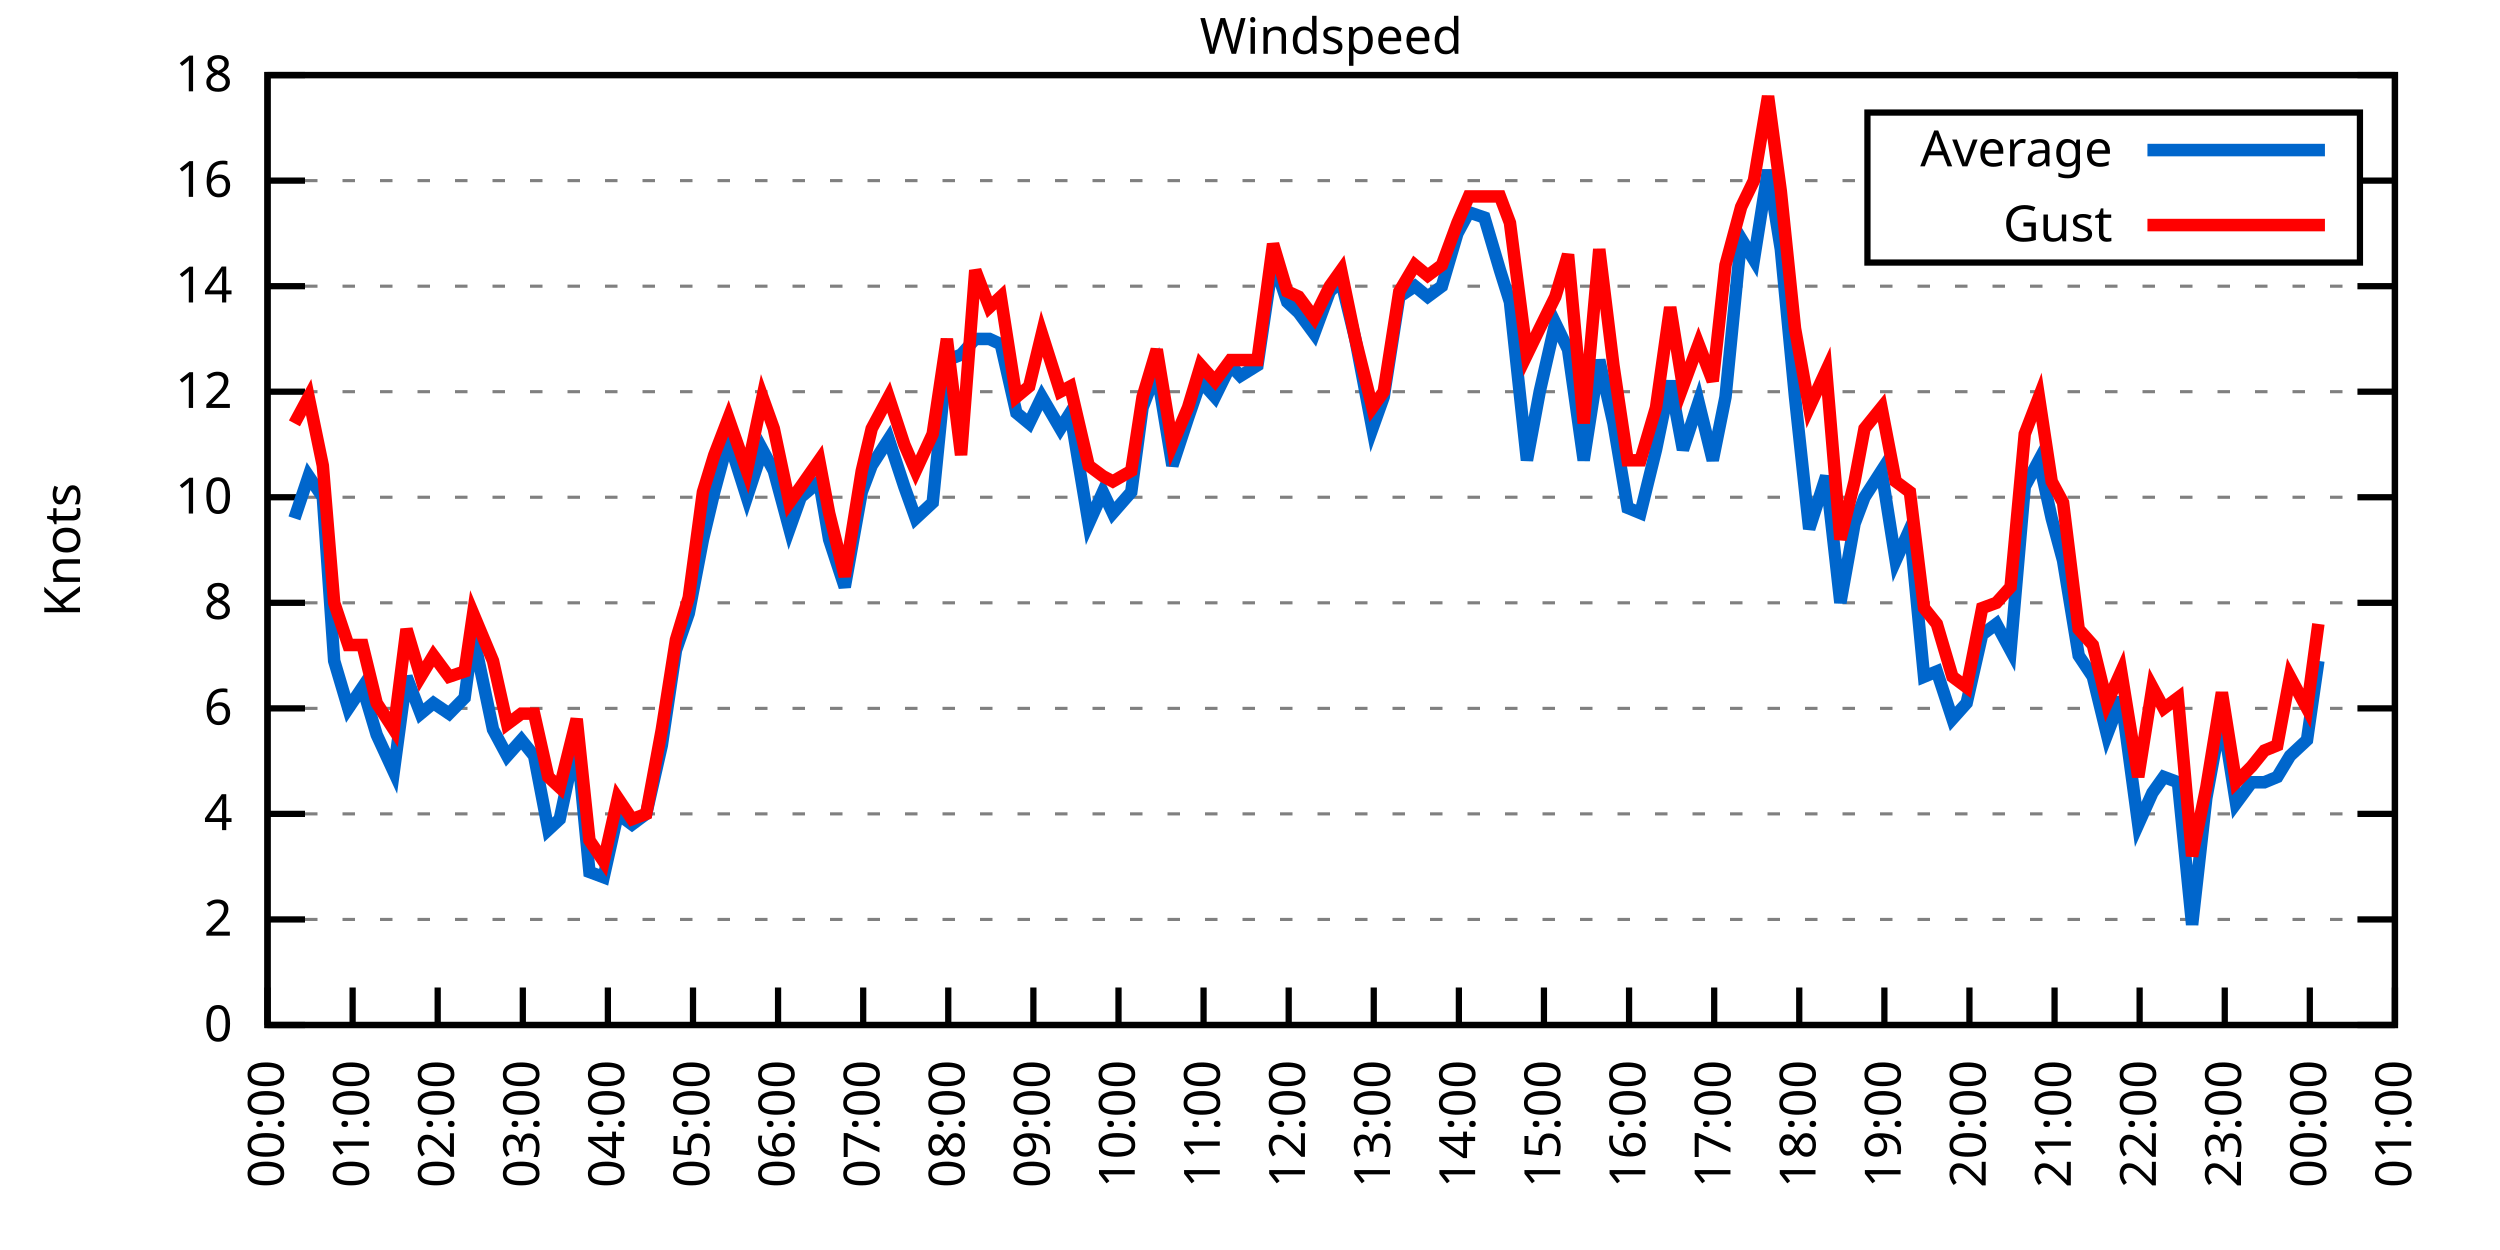
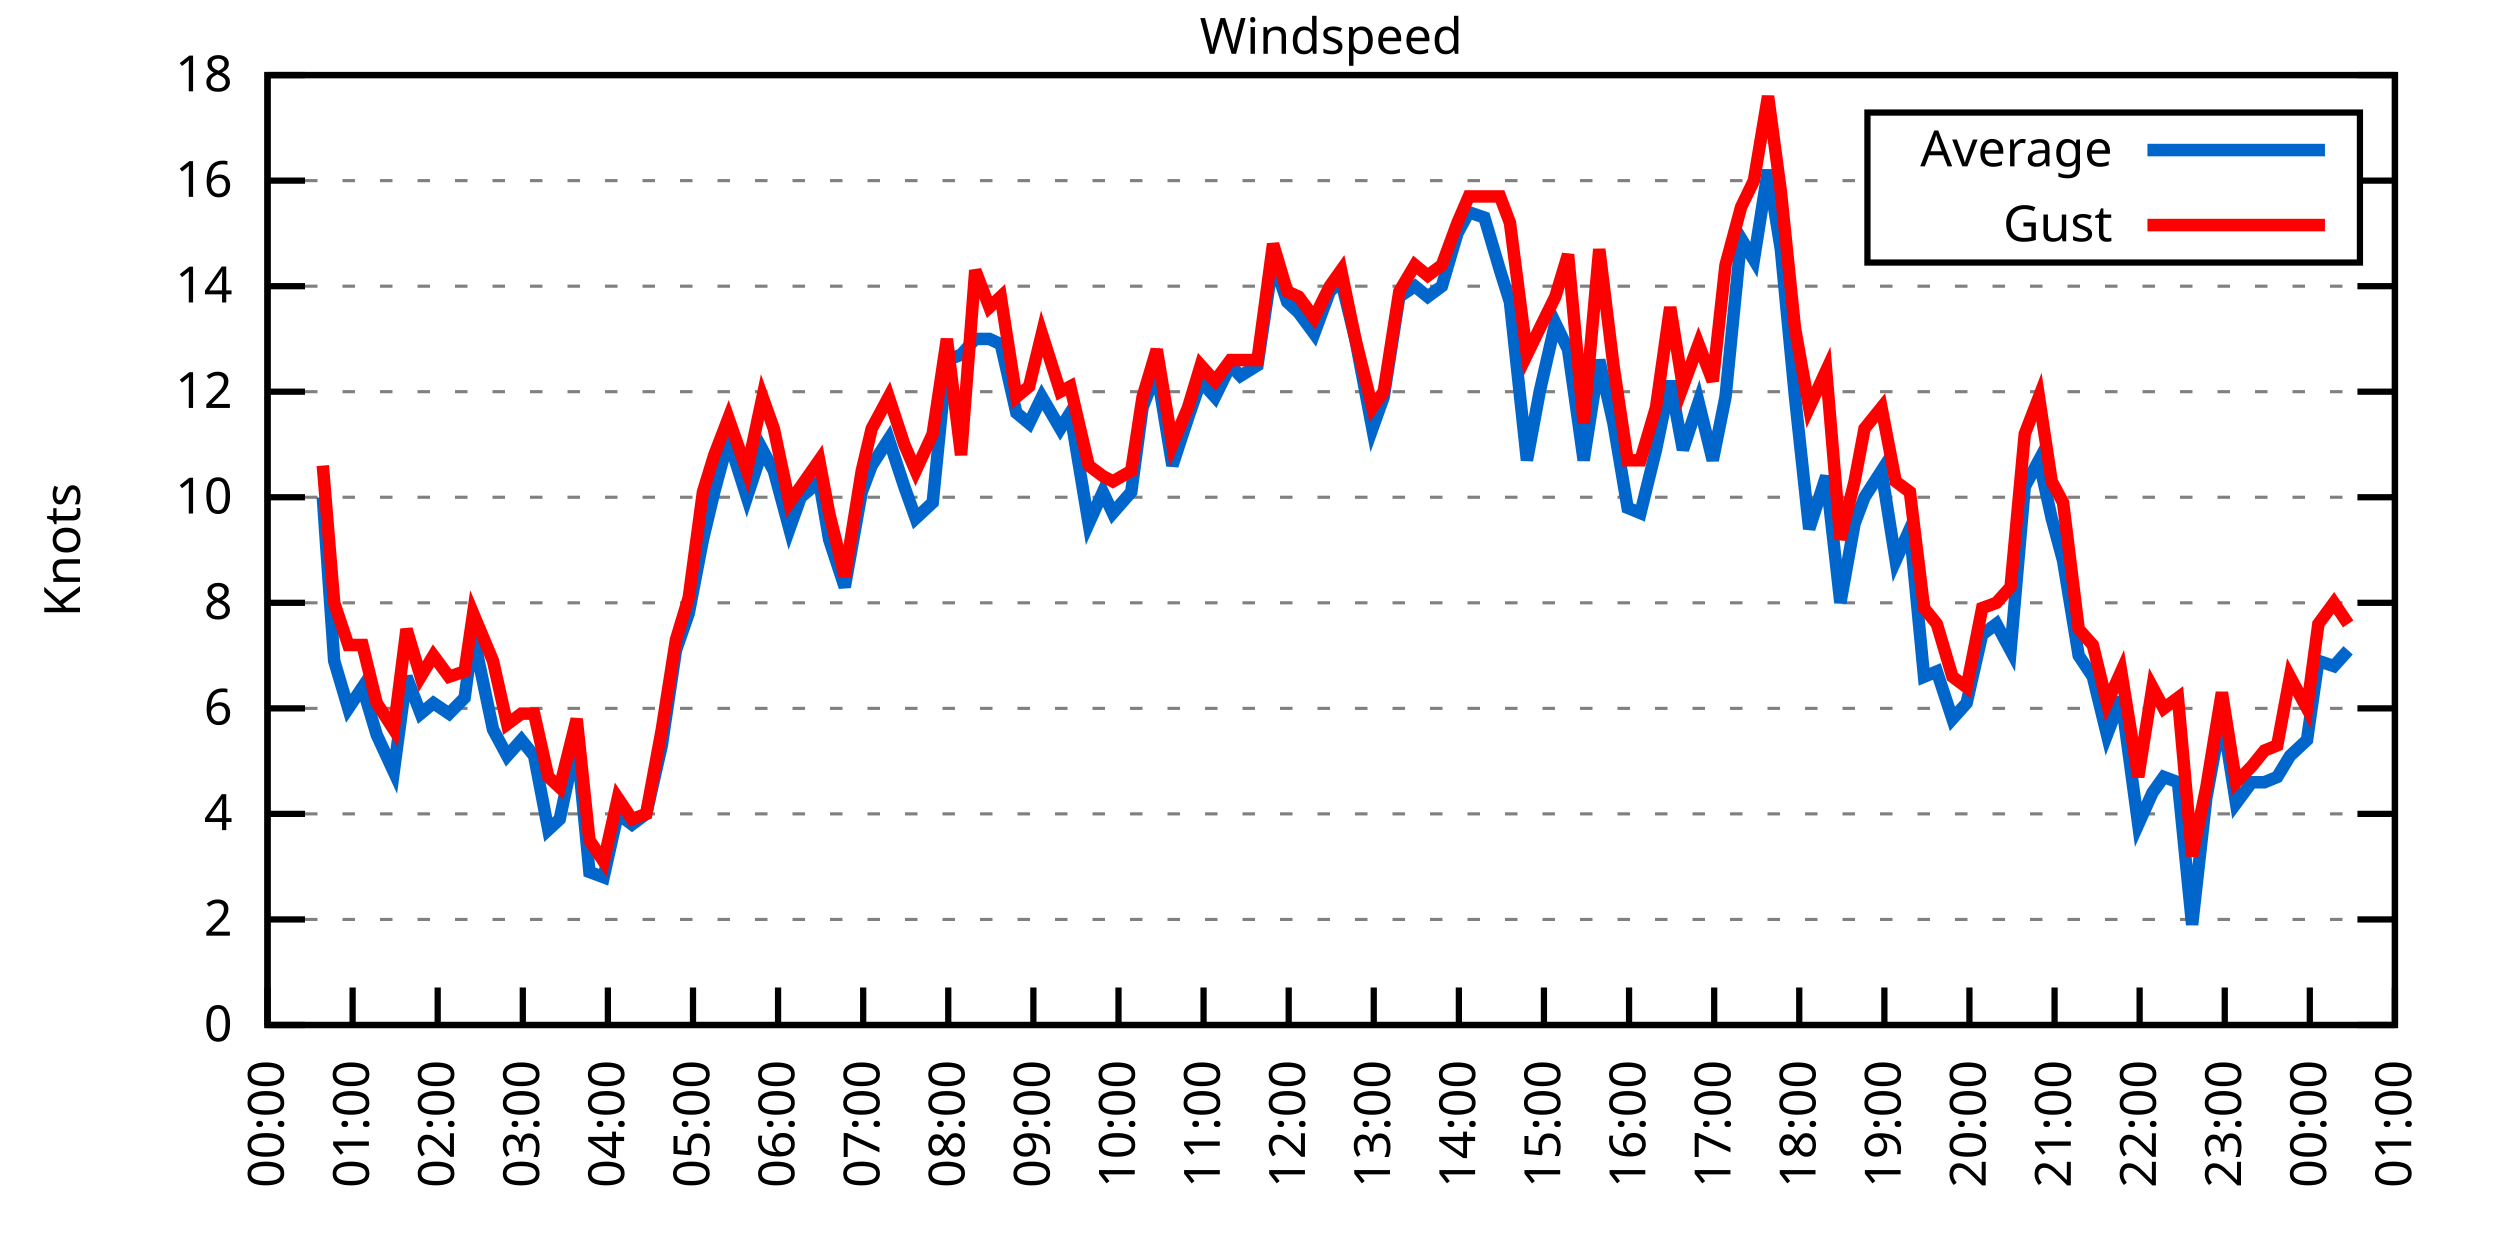
<svg xmlns="http://www.w3.org/2000/svg" xmlns:xlink="http://www.w3.org/1999/xlink" width="400" height="200" viewBox="0 0 400 200">
  <g id="gnuplot_canvas">
    <rect x="0" y="0" width="400" height="200" fill="none" />
    <defs>
      <circle id="gpDot" r="0.5" stroke-width="0.5" stroke="currentColor" />
      <path id="gpPt0" stroke-width="0.333" stroke="currentColor" d="M-1,0 h2 M0,-1 v2" />
      <path id="gpPt1" stroke-width="0.333" stroke="currentColor" d="M-1,-1 L1,1 M1,-1 L-1,1" />
      <path id="gpPt2" stroke-width="0.333" stroke="currentColor" d="M-1,0 L1,0 M0,-1 L0,1 M-1,-1 L1,1 M-1,1 L1,-1" />
      <rect id="gpPt3" stroke-width="0.333" stroke="currentColor" x="-1" y="-1" width="2" height="2" />
      <rect id="gpPt4" stroke-width="0.333" stroke="currentColor" fill="currentColor" x="-1" y="-1" width="2" height="2" />
      <circle id="gpPt5" stroke-width="0.333" stroke="currentColor" cx="0" cy="0" r="1" />
      <use xlink:href="#gpPt5" id="gpPt6" fill="currentColor" stroke="none" />
      <path id="gpPt7" stroke-width="0.333" stroke="currentColor" d="M0,-1.33 L-1.33,0.67 L1.33,0.67 z" />
      <use xlink:href="#gpPt7" id="gpPt8" fill="currentColor" stroke="none" />
      <use xlink:href="#gpPt7" id="gpPt9" stroke="currentColor" transform="rotate(180)" />
      <use xlink:href="#gpPt9" id="gpPt10" fill="currentColor" stroke="none" />
      <use xlink:href="#gpPt3" id="gpPt11" stroke="currentColor" transform="rotate(45)" />
      <use xlink:href="#gpPt11" id="gpPt12" fill="currentColor" stroke="none" />
      <path id="gpPt13" stroke-width="0.333" stroke="currentColor" d="M0,1.330 L1.265,0.411 L0.782,-1.067 L-0.782,-1.076 L-1.265,0.411 z" />
      <use xlink:href="#gpPt13" id="gpPt14" fill="currentColor" stroke="none" />
      <filter id="textbox" filterUnits="objectBoundingBox" x="0" y="0" height="1" width="1">
        <feFlood flood-color="white" flood-opacity="1" result="bgnd" />
        <feComposite in="SourceGraphic" in2="bgnd" operator="atop" />
      </filter>
      <filter id="greybox" filterUnits="objectBoundingBox" x="0" y="0" height="1" width="1">
        <feFlood flood-color="lightgrey" flood-opacity="1" result="grey" />
        <feComposite in="SourceGraphic" in2="grey" operator="atop" />
      </filter>
    </defs>
    <g fill="none" color="white" stroke="currentColor" stroke-width="1.00" stroke-linecap="butt" stroke-linejoin="miter">
</g>
    <g fill="none" color="black" stroke="currentColor" stroke-width="1.00" stroke-linecap="butt" stroke-linejoin="miter">
      <g stroke="none" shape-rendering="crispEdges">
        <polygon fill="rgb(255, 255, 255)" points="42.80,164.00 383.18,164.00 383.18,12.02 42.80,12.02 " />
      </g>
    </g>
    <g fill="none" color="black" stroke="currentColor" stroke-width="1.00" stroke-linecap="butt" stroke-linejoin="miter">
</g>
    <g fill="none" color="black" stroke="black" stroke-width="0.50" stroke-linecap="butt" stroke-linejoin="miter">
</g>
    <g fill="none" color="gray" stroke="currentColor" stroke-width="0.50" stroke-linecap="butt" stroke-linejoin="miter">
      <path stroke="gray" stroke-dasharray="2,4" class="gridline" d="M42.80,164.00 L383.19,164.00  " />
    </g>
    <g fill="none" color="gray" stroke="gray" stroke-width="1.00" stroke-linecap="butt" stroke-linejoin="miter">
</g>
    <g fill="none" color="black" stroke="currentColor" stroke-width="1.00" stroke-linecap="butt" stroke-linejoin="miter">
      <path stroke="black" d="M42.80,164.00 L48.80,164.00 M383.19,164.00 L377.19,164.00  " />
      <g transform="translate(37.20,166.60)" stroke="none" fill="black" font-family="Sans" font-size="8.00" text-anchor="end">
        <text>
          <tspan font-family="Sans"> 0</tspan>
        </text>
      </g>
    </g>
    <g fill="none" color="black" stroke="currentColor" stroke-width="1.00" stroke-linecap="butt" stroke-linejoin="miter">
</g>
    <g fill="none" color="black" stroke="black" stroke-width="0.50" stroke-linecap="butt" stroke-linejoin="miter">
</g>
    <g fill="none" color="gray" stroke="currentColor" stroke-width="0.50" stroke-linecap="butt" stroke-linejoin="miter">
      <path stroke="gray" stroke-dasharray="2,4" class="gridline" d="M42.80,147.11 L383.19,147.11  " />
    </g>
    <g fill="none" color="gray" stroke="gray" stroke-width="1.00" stroke-linecap="butt" stroke-linejoin="miter">
</g>
    <g fill="none" color="black" stroke="currentColor" stroke-width="1.00" stroke-linecap="butt" stroke-linejoin="miter">
      <path stroke="black" d="M42.80,147.11 L48.80,147.11 M383.19,147.11 L377.19,147.11  " />
      <g transform="translate(37.20,149.71)" stroke="none" fill="black" font-family="Sans" font-size="8.00" text-anchor="end">
        <text>
          <tspan font-family="Sans"> 2</tspan>
        </text>
      </g>
    </g>
    <g fill="none" color="black" stroke="currentColor" stroke-width="1.00" stroke-linecap="butt" stroke-linejoin="miter">
</g>
    <g fill="none" color="black" stroke="black" stroke-width="0.50" stroke-linecap="butt" stroke-linejoin="miter">
</g>
    <g fill="none" color="gray" stroke="currentColor" stroke-width="0.50" stroke-linecap="butt" stroke-linejoin="miter">
      <path stroke="gray" stroke-dasharray="2,4" class="gridline" d="M42.80,130.22 L383.19,130.22  " />
    </g>
    <g fill="none" color="gray" stroke="gray" stroke-width="1.00" stroke-linecap="butt" stroke-linejoin="miter">
</g>
    <g fill="none" color="black" stroke="currentColor" stroke-width="1.00" stroke-linecap="butt" stroke-linejoin="miter">
      <path stroke="black" d="M42.80,130.22 L48.80,130.22 M383.19,130.22 L377.19,130.22  " />
      <g transform="translate(37.20,132.82)" stroke="none" fill="black" font-family="Sans" font-size="8.00" text-anchor="end">
        <text>
          <tspan font-family="Sans"> 4</tspan>
        </text>
      </g>
    </g>
    <g fill="none" color="black" stroke="currentColor" stroke-width="1.00" stroke-linecap="butt" stroke-linejoin="miter">
</g>
    <g fill="none" color="black" stroke="black" stroke-width="0.50" stroke-linecap="butt" stroke-linejoin="miter">
</g>
    <g fill="none" color="gray" stroke="currentColor" stroke-width="0.50" stroke-linecap="butt" stroke-linejoin="miter">
      <path stroke="gray" stroke-dasharray="2,4" class="gridline" d="M42.80,113.34 L383.19,113.34  " />
    </g>
    <g fill="none" color="gray" stroke="gray" stroke-width="1.00" stroke-linecap="butt" stroke-linejoin="miter">
</g>
    <g fill="none" color="black" stroke="currentColor" stroke-width="1.00" stroke-linecap="butt" stroke-linejoin="miter">
      <path stroke="black" d="M42.80,113.34 L48.80,113.34 M383.19,113.34 L377.19,113.34  " />
      <g transform="translate(37.20,115.94)" stroke="none" fill="black" font-family="Sans" font-size="8.00" text-anchor="end">
        <text>
          <tspan font-family="Sans"> 6</tspan>
        </text>
      </g>
    </g>
    <g fill="none" color="black" stroke="currentColor" stroke-width="1.00" stroke-linecap="butt" stroke-linejoin="miter">
</g>
    <g fill="none" color="black" stroke="black" stroke-width="0.50" stroke-linecap="butt" stroke-linejoin="miter">
</g>
    <g fill="none" color="gray" stroke="currentColor" stroke-width="0.50" stroke-linecap="butt" stroke-linejoin="miter">
      <path stroke="gray" stroke-dasharray="2,4" class="gridline" d="M42.80,96.45 L383.19,96.45  " />
    </g>
    <g fill="none" color="gray" stroke="gray" stroke-width="1.00" stroke-linecap="butt" stroke-linejoin="miter">
</g>
    <g fill="none" color="black" stroke="currentColor" stroke-width="1.00" stroke-linecap="butt" stroke-linejoin="miter">
      <path stroke="black" d="M42.80,96.45 L48.80,96.45 M383.19,96.45 L377.19,96.45  " />
      <g transform="translate(37.20,99.05)" stroke="none" fill="black" font-family="Sans" font-size="8.00" text-anchor="end">
        <text>
          <tspan font-family="Sans"> 8</tspan>
        </text>
      </g>
    </g>
    <g fill="none" color="black" stroke="currentColor" stroke-width="1.00" stroke-linecap="butt" stroke-linejoin="miter">
</g>
    <g fill="none" color="black" stroke="black" stroke-width="0.50" stroke-linecap="butt" stroke-linejoin="miter">
</g>
    <g fill="none" color="gray" stroke="currentColor" stroke-width="0.50" stroke-linecap="butt" stroke-linejoin="miter">
      <path stroke="gray" stroke-dasharray="2,4" class="gridline" d="M42.80,79.56 L383.19,79.56  " />
    </g>
    <g fill="none" color="gray" stroke="gray" stroke-width="1.00" stroke-linecap="butt" stroke-linejoin="miter">
</g>
    <g fill="none" color="black" stroke="currentColor" stroke-width="1.00" stroke-linecap="butt" stroke-linejoin="miter">
      <path stroke="black" d="M42.80,79.56 L48.80,79.56 M383.19,79.56 L377.19,79.56  " />
      <g transform="translate(37.20,82.16)" stroke="none" fill="black" font-family="Sans" font-size="8.00" text-anchor="end">
        <text>
          <tspan font-family="Sans"> 10</tspan>
        </text>
      </g>
    </g>
    <g fill="none" color="black" stroke="currentColor" stroke-width="1.00" stroke-linecap="butt" stroke-linejoin="miter">
</g>
    <g fill="none" color="black" stroke="black" stroke-width="0.50" stroke-linecap="butt" stroke-linejoin="miter">
</g>
    <g fill="none" color="gray" stroke="currentColor" stroke-width="0.50" stroke-linecap="butt" stroke-linejoin="miter">
      <path stroke="gray" stroke-dasharray="2,4" class="gridline" d="M42.80,62.67 L383.19,62.67  " />
    </g>
    <g fill="none" color="gray" stroke="gray" stroke-width="1.00" stroke-linecap="butt" stroke-linejoin="miter">
</g>
    <g fill="none" color="black" stroke="currentColor" stroke-width="1.00" stroke-linecap="butt" stroke-linejoin="miter">
      <path stroke="black" d="M42.80,62.67 L48.80,62.67 M383.19,62.67 L377.19,62.67  " />
      <g transform="translate(37.20,65.27)" stroke="none" fill="black" font-family="Sans" font-size="8.00" text-anchor="end">
        <text>
          <tspan font-family="Sans"> 12</tspan>
        </text>
      </g>
    </g>
    <g fill="none" color="black" stroke="currentColor" stroke-width="1.00" stroke-linecap="butt" stroke-linejoin="miter">
</g>
    <g fill="none" color="black" stroke="black" stroke-width="0.50" stroke-linecap="butt" stroke-linejoin="miter">
</g>
    <g fill="none" color="gray" stroke="currentColor" stroke-width="0.50" stroke-linecap="butt" stroke-linejoin="miter">
      <path stroke="gray" stroke-dasharray="2,4" class="gridline" d="M42.80,45.79 L383.19,45.79  " />
    </g>
    <g fill="none" color="gray" stroke="gray" stroke-width="1.00" stroke-linecap="butt" stroke-linejoin="miter">
</g>
    <g fill="none" color="black" stroke="currentColor" stroke-width="1.00" stroke-linecap="butt" stroke-linejoin="miter">
      <path stroke="black" d="M42.80,45.79 L48.80,45.79 M383.19,45.79 L377.19,45.79  " />
      <g transform="translate(37.20,48.39)" stroke="none" fill="black" font-family="Sans" font-size="8.00" text-anchor="end">
        <text>
          <tspan font-family="Sans"> 14</tspan>
        </text>
      </g>
    </g>
    <g fill="none" color="black" stroke="currentColor" stroke-width="1.00" stroke-linecap="butt" stroke-linejoin="miter">
</g>
    <g fill="none" color="black" stroke="black" stroke-width="0.50" stroke-linecap="butt" stroke-linejoin="miter">
</g>
    <g fill="none" color="gray" stroke="currentColor" stroke-width="0.50" stroke-linecap="butt" stroke-linejoin="miter">
      <path stroke="gray" stroke-dasharray="2,4" class="gridline" d="M42.80,28.90 L298.79,28.90 M377.59,28.90 L383.19,28.90  " />
    </g>
    <g fill="none" color="gray" stroke="gray" stroke-width="1.00" stroke-linecap="butt" stroke-linejoin="miter">
</g>
    <g fill="none" color="black" stroke="currentColor" stroke-width="1.00" stroke-linecap="butt" stroke-linejoin="miter">
      <path stroke="black" d="M42.80,28.90 L48.80,28.90 M383.19,28.90 L377.19,28.90  " />
      <g transform="translate(37.20,31.50)" stroke="none" fill="black" font-family="Sans" font-size="8.00" text-anchor="end">
        <text>
          <tspan font-family="Sans"> 16</tspan>
        </text>
      </g>
    </g>
    <g fill="none" color="black" stroke="currentColor" stroke-width="1.00" stroke-linecap="butt" stroke-linejoin="miter">
</g>
    <g fill="none" color="black" stroke="black" stroke-width="0.50" stroke-linecap="butt" stroke-linejoin="miter">
</g>
    <g fill="none" color="gray" stroke="currentColor" stroke-width="0.50" stroke-linecap="butt" stroke-linejoin="miter">
      <path stroke="gray" stroke-dasharray="2,4" class="gridline" d="M42.80,12.01 L383.19,12.01  " />
    </g>
    <g fill="none" color="gray" stroke="gray" stroke-width="1.00" stroke-linecap="butt" stroke-linejoin="miter">
</g>
    <g fill="none" color="black" stroke="currentColor" stroke-width="1.00" stroke-linecap="butt" stroke-linejoin="miter">
      <path stroke="black" d="M42.80,12.01 L48.80,12.01 M383.19,12.01 L377.19,12.01  " />
      <g transform="translate(37.20,14.61)" stroke="none" fill="black" font-family="Sans" font-size="8.00" text-anchor="end">
        <text>
          <tspan font-family="Sans"> 18</tspan>
        </text>
      </g>
    </g>
    <g fill="none" color="black" stroke="currentColor" stroke-width="1.00" stroke-linecap="butt" stroke-linejoin="miter">
      <path stroke="black" d="M42.80,164.00 L42.80,158.00  " />
      <g transform="translate(45.40,169.60) rotate(270.00)" stroke="none" fill="black" font-family="Sans" font-size="8.00" text-anchor="end">
        <text>
          <tspan font-family="Sans">00:00</tspan>
        </text>
      </g>
    </g>
    <g fill="none" color="black" stroke="currentColor" stroke-width="1.00" stroke-linecap="butt" stroke-linejoin="miter">
      <path stroke="black" d="M56.42,164.00 L56.42,158.00  " />
      <g transform="translate(59.02,169.60) rotate(270.00)" stroke="none" fill="black" font-family="Sans" font-size="8.00" text-anchor="end">
        <text>
          <tspan font-family="Sans">01:00</tspan>
        </text>
      </g>
    </g>
    <g fill="none" color="black" stroke="currentColor" stroke-width="1.00" stroke-linecap="butt" stroke-linejoin="miter">
      <path stroke="black" d="M70.03,164.00 L70.03,158.00  " />
      <g transform="translate(72.63,169.60) rotate(270.00)" stroke="none" fill="black" font-family="Sans" font-size="8.00" text-anchor="end">
        <text>
          <tspan font-family="Sans">02:00</tspan>
        </text>
      </g>
    </g>
    <g fill="none" color="black" stroke="currentColor" stroke-width="1.00" stroke-linecap="butt" stroke-linejoin="miter">
      <path stroke="black" d="M83.65,164.00 L83.65,158.00  " />
      <g transform="translate(86.25,169.60) rotate(270.00)" stroke="none" fill="black" font-family="Sans" font-size="8.00" text-anchor="end">
        <text>
          <tspan font-family="Sans">03:00</tspan>
        </text>
      </g>
    </g>
    <g fill="none" color="black" stroke="currentColor" stroke-width="1.00" stroke-linecap="butt" stroke-linejoin="miter">
      <path stroke="black" d="M97.26,164.00 L97.26,158.00  " />
      <g transform="translate(99.86,169.60) rotate(270.00)" stroke="none" fill="black" font-family="Sans" font-size="8.00" text-anchor="end">
        <text>
          <tspan font-family="Sans">04:00</tspan>
        </text>
      </g>
    </g>
    <g fill="none" color="black" stroke="currentColor" stroke-width="1.00" stroke-linecap="butt" stroke-linejoin="miter">
      <path stroke="black" d="M110.88,164.00 L110.88,158.00  " />
      <g transform="translate(113.48,169.60) rotate(270.00)" stroke="none" fill="black" font-family="Sans" font-size="8.00" text-anchor="end">
        <text>
          <tspan font-family="Sans">05:00</tspan>
        </text>
      </g>
    </g>
    <g fill="none" color="black" stroke="currentColor" stroke-width="1.00" stroke-linecap="butt" stroke-linejoin="miter">
      <path stroke="black" d="M124.49,164.00 L124.49,158.00  " />
      <g transform="translate(127.09,169.60) rotate(270.00)" stroke="none" fill="black" font-family="Sans" font-size="8.00" text-anchor="end">
        <text>
          <tspan font-family="Sans">06:00</tspan>
        </text>
      </g>
    </g>
    <g fill="none" color="black" stroke="currentColor" stroke-width="1.00" stroke-linecap="butt" stroke-linejoin="miter">
      <path stroke="black" d="M138.11,164.00 L138.11,158.00  " />
      <g transform="translate(140.71,169.60) rotate(270.00)" stroke="none" fill="black" font-family="Sans" font-size="8.00" text-anchor="end">
        <text>
          <tspan font-family="Sans">07:00</tspan>
        </text>
      </g>
    </g>
    <g fill="none" color="black" stroke="currentColor" stroke-width="1.00" stroke-linecap="butt" stroke-linejoin="miter">
      <path stroke="black" d="M151.72,164.00 L151.72,158.00  " />
      <g transform="translate(154.32,169.60) rotate(270.00)" stroke="none" fill="black" font-family="Sans" font-size="8.00" text-anchor="end">
        <text>
          <tspan font-family="Sans">08:00</tspan>
        </text>
      </g>
    </g>
    <g fill="none" color="black" stroke="currentColor" stroke-width="1.00" stroke-linecap="butt" stroke-linejoin="miter">
      <path stroke="black" d="M165.34,164.00 L165.34,158.00  " />
      <g transform="translate(167.94,169.60) rotate(270.00)" stroke="none" fill="black" font-family="Sans" font-size="8.00" text-anchor="end">
        <text>
          <tspan font-family="Sans">09:00</tspan>
        </text>
      </g>
    </g>
    <g fill="none" color="black" stroke="currentColor" stroke-width="1.00" stroke-linecap="butt" stroke-linejoin="miter">
      <path stroke="black" d="M178.96,164.00 L178.96,158.00  " />
      <g transform="translate(181.56,169.60) rotate(270.00)" stroke="none" fill="black" font-family="Sans" font-size="8.00" text-anchor="end">
        <text>
          <tspan font-family="Sans">10:00</tspan>
        </text>
      </g>
    </g>
    <g fill="none" color="black" stroke="currentColor" stroke-width="1.00" stroke-linecap="butt" stroke-linejoin="miter">
      <path stroke="black" d="M192.57,164.00 L192.57,158.00  " />
      <g transform="translate(195.17,169.60) rotate(270.00)" stroke="none" fill="black" font-family="Sans" font-size="8.00" text-anchor="end">
        <text>
          <tspan font-family="Sans">11:00</tspan>
        </text>
      </g>
    </g>
    <g fill="none" color="black" stroke="currentColor" stroke-width="1.00" stroke-linecap="butt" stroke-linejoin="miter">
      <path stroke="black" d="M206.19,164.00 L206.19,158.00  " />
      <g transform="translate(208.79,169.60) rotate(270.00)" stroke="none" fill="black" font-family="Sans" font-size="8.00" text-anchor="end">
        <text>
          <tspan font-family="Sans">12:00</tspan>
        </text>
      </g>
    </g>
    <g fill="none" color="black" stroke="currentColor" stroke-width="1.00" stroke-linecap="butt" stroke-linejoin="miter">
      <path stroke="black" d="M219.80,164.00 L219.80,158.00  " />
      <g transform="translate(222.40,169.60) rotate(270.00)" stroke="none" fill="black" font-family="Sans" font-size="8.00" text-anchor="end">
        <text>
          <tspan font-family="Sans">13:00</tspan>
        </text>
      </g>
    </g>
    <g fill="none" color="black" stroke="currentColor" stroke-width="1.00" stroke-linecap="butt" stroke-linejoin="miter">
      <path stroke="black" d="M233.42,164.00 L233.42,158.00  " />
      <g transform="translate(236.02,169.60) rotate(270.00)" stroke="none" fill="black" font-family="Sans" font-size="8.00" text-anchor="end">
        <text>
          <tspan font-family="Sans">14:00</tspan>
        </text>
      </g>
    </g>
    <g fill="none" color="black" stroke="currentColor" stroke-width="1.00" stroke-linecap="butt" stroke-linejoin="miter">
      <path stroke="black" d="M247.03,164.00 L247.03,158.00  " />
      <g transform="translate(249.63,169.60) rotate(270.00)" stroke="none" fill="black" font-family="Sans" font-size="8.00" text-anchor="end">
        <text>
          <tspan font-family="Sans">15:00</tspan>
        </text>
      </g>
    </g>
    <g fill="none" color="black" stroke="currentColor" stroke-width="1.00" stroke-linecap="butt" stroke-linejoin="miter">
      <path stroke="black" d="M260.65,164.00 L260.65,158.00  " />
      <g transform="translate(263.25,169.60) rotate(270.00)" stroke="none" fill="black" font-family="Sans" font-size="8.00" text-anchor="end">
        <text>
          <tspan font-family="Sans">16:00</tspan>
        </text>
      </g>
    </g>
    <g fill="none" color="black" stroke="currentColor" stroke-width="1.00" stroke-linecap="butt" stroke-linejoin="miter">
      <path stroke="black" d="M274.27,164.00 L274.27,158.00  " />
      <g transform="translate(276.87,169.60) rotate(270.00)" stroke="none" fill="black" font-family="Sans" font-size="8.00" text-anchor="end">
        <text>
          <tspan font-family="Sans">17:00</tspan>
        </text>
      </g>
    </g>
    <g fill="none" color="black" stroke="currentColor" stroke-width="1.00" stroke-linecap="butt" stroke-linejoin="miter">
      <path stroke="black" d="M287.88,164.00 L287.88,158.00  " />
      <g transform="translate(290.48,169.60) rotate(270.00)" stroke="none" fill="black" font-family="Sans" font-size="8.00" text-anchor="end">
        <text>
          <tspan font-family="Sans">18:00</tspan>
        </text>
      </g>
    </g>
    <g fill="none" color="black" stroke="currentColor" stroke-width="1.00" stroke-linecap="butt" stroke-linejoin="miter">
      <path stroke="black" d="M301.50,164.00 L301.50,158.00  " />
      <g transform="translate(304.10,169.60) rotate(270.00)" stroke="none" fill="black" font-family="Sans" font-size="8.00" text-anchor="end">
        <text>
          <tspan font-family="Sans">19:00</tspan>
        </text>
      </g>
    </g>
    <g fill="none" color="black" stroke="currentColor" stroke-width="1.00" stroke-linecap="butt" stroke-linejoin="miter">
      <path stroke="black" d="M315.11,164.00 L315.11,158.00  " />
      <g transform="translate(317.71,169.60) rotate(270.00)" stroke="none" fill="black" font-family="Sans" font-size="8.00" text-anchor="end">
        <text>
          <tspan font-family="Sans">20:00</tspan>
        </text>
      </g>
    </g>
    <g fill="none" color="black" stroke="currentColor" stroke-width="1.00" stroke-linecap="butt" stroke-linejoin="miter">
      <path stroke="black" d="M328.73,164.00 L328.73,158.00  " />
      <g transform="translate(331.33,169.60) rotate(270.00)" stroke="none" fill="black" font-family="Sans" font-size="8.00" text-anchor="end">
        <text>
          <tspan font-family="Sans">21:00</tspan>
        </text>
      </g>
    </g>
    <g fill="none" color="black" stroke="currentColor" stroke-width="1.00" stroke-linecap="butt" stroke-linejoin="miter">
      <path stroke="black" d="M342.34,164.00 L342.34,158.00  " />
      <g transform="translate(344.94,169.60) rotate(270.00)" stroke="none" fill="black" font-family="Sans" font-size="8.00" text-anchor="end">
        <text>
          <tspan font-family="Sans">22:00</tspan>
        </text>
      </g>
    </g>
    <g fill="none" color="black" stroke="currentColor" stroke-width="1.00" stroke-linecap="butt" stroke-linejoin="miter">
      <path stroke="black" d="M355.96,164.00 L355.96,158.00  " />
      <g transform="translate(358.56,169.60) rotate(270.00)" stroke="none" fill="black" font-family="Sans" font-size="8.00" text-anchor="end">
        <text>
          <tspan font-family="Sans">23:00</tspan>
        </text>
      </g>
    </g>
    <g fill="none" color="black" stroke="currentColor" stroke-width="1.00" stroke-linecap="butt" stroke-linejoin="miter">
      <path stroke="black" d="M369.57,164.00 L369.57,158.00  " />
      <g transform="translate(372.17,169.60) rotate(270.00)" stroke="none" fill="black" font-family="Sans" font-size="8.00" text-anchor="end">
        <text>
          <tspan font-family="Sans">00:00</tspan>
        </text>
      </g>
    </g>
    <g fill="none" color="black" stroke="currentColor" stroke-width="1.00" stroke-linecap="butt" stroke-linejoin="miter">
      <path stroke="black" d="M383.19,164.00 L383.19,158.00  " />
      <g transform="translate(385.79,169.60) rotate(270.00)" stroke="none" fill="black" font-family="Sans" font-size="8.00" text-anchor="end">
        <text>
          <tspan font-family="Sans">01:00</tspan>
        </text>
      </g>
    </g>
    <g fill="none" color="black" stroke="currentColor" stroke-width="1.00" stroke-linecap="butt" stroke-linejoin="miter">
</g>
    <g fill="none" color="black" stroke="currentColor" stroke-width="1.00" stroke-linecap="butt" stroke-linejoin="miter">
      <path stroke="black" d="M42.80,12.01 L42.80,164.00 L383.19,164.00 L383.19,12.01 L42.80,12.01 Z  " />
    </g>
    <g fill="none" color="black" stroke="currentColor" stroke-width="1.00" stroke-linecap="butt" stroke-linejoin="miter">
</g>
    <g fill="none" color="black" stroke="currentColor" stroke-width="1.00" stroke-linecap="butt" stroke-linejoin="miter">
      <path stroke="black" d="M298.79,42.01 L298.79,18.01 L377.59,18.01 L377.59,42.01 L298.79,42.01 Z  " />
    </g>
    <g id="Windspeed_plot_1">
      <g fill="none" color="white" stroke="black" stroke-width="2.00" stroke-linecap="butt" stroke-linejoin="miter">
</g>
      <g fill="none" color="black" stroke="currentColor" stroke-width="2.00" stroke-linecap="butt" stroke-linejoin="miter">
        <g transform="translate(337.99,26.61)" stroke="none" fill="black" font-family="Sans" font-size="8.00" text-anchor="end">
          <text>
            <tspan font-family="Sans">Average</tspan>
          </text>
        </g>
      </g>
      <g fill="none" color="black" stroke="currentColor" stroke-width="2.00" stroke-linecap="butt" stroke-linejoin="miter">
-         <path stroke="rgb(  0, 102, 204)" d="M343.59,24.01 L371.99,24.01 M47.11,82.94 L49.38,76.18 L51.65,79.56 L53.47,105.74 L55.73,113.34 L58.00,109.96   L60.27,117.56 L63.00,123.47 L65.04,108.27 L67.31,114.18 L69.35,112.49 L71.85,114.18 L74.34,111.65 L75.70,101.52   L78.88,116.71 L81.15,120.94 L83.42,118.40 L85.46,120.94 L87.73,132.76 L89.55,131.07 L92.27,118.40 L94.31,139.51   L96.58,140.36 L98.85,130.22 L101.12,131.91 L103.39,130.22 L105.89,119.25 L108.15,104.05 L110.20,98.14 L112.47,86.32   L114.28,78.72 L116.55,70.27 L119.50,79.56 L122.00,71.96 L123.81,75.34 L126.31,84.63 L128.12,79.56 L131.07,77.03   L132.66,86.32 L135.16,93.92 L137.88,78.72 L139.47,74.49 L142.19,70.27 L144.69,77.87 L146.51,82.94 L149.23,80.41   L151.50,57.61 L153.77,56.76 L156.04,54.23 L158.31,54.23 L160.12,55.07 L162.62,66.05 L164.66,67.74 L166.70,63.52   L169.65,68.58 L171.24,66.05 L174.19,83.78 L176.46,78.72 L178.05,82.09 L181.00,78.72 L182.81,65.21 L185.08,59.30   L187.58,74.49 L190.08,66.90 L192.12,60.98 L194.39,63.52 L196.88,58.45 L198.47,60.14 L201.19,58.45 L203.69,41.56   L205.96,48.32 L207.78,50.01 L210.27,53.39 L212.77,46.63 L214.58,44.94 L216.85,54.23 L219.58,68.58 L221.39,63.52   L223.89,47.47 L226.38,45.79 L228.43,47.47 L230.70,45.79 L233.19,37.34 L235.01,33.96 L237.50,34.81 L240.00,43.25   L241.59,48.32 L244.31,73.65 L246.35,62.67 L248.85,51.70 L250.89,55.92 L253.39,73.65 L255.88,57.61 L258.15,67.74   L260.42,81.25 L262.47,82.09 L264.96,71.96 L267.23,60.98 L269.27,71.96 L271.77,64.36 L274.04,73.65 L276.08,63.52   L278.58,38.19 L280.62,41.56 L282.89,27.21 L284.93,39.87 L287.20,63.52 L289.47,84.63 L292.19,76.18 L294.46,96.45   L296.73,83.78 L298.32,79.56 L301.04,75.34 L303.31,89.69 L305.58,84.63 L307.85,108.27 L309.89,107.43 L312.39,115.03   L314.66,112.49 L317.15,101.52 L319.42,99.83 L321.69,104.05 L323.96,77.87 L326.23,73.65 L328.27,82.94 L330.09,89.69   L332.59,104.89 L334.85,108.27 L337.12,117.56 L339.39,111.65 L342.12,131.91 L344.39,126.85 L346.20,124.31 L348.47,125.16   L350.74,147.96 L353.01,127.69 L355.50,114.18 L357.77,128.54 L360.27,125.16 L362.31,125.16 L364.36,124.31 L366.40,120.94   L369.12,118.40 L370.94,105.74  " />
+         <path stroke="rgb(  0, 102, 204)" d="M343.59,24.01 L371.99,24.01 M51.65,79.56 L53.47,105.74 L55.73,113.34 L58.00,109.96 L60.27,117.56 L63.00,123.47   L65.04,108.27 L67.31,114.18 L69.35,112.49 L71.85,114.18 L74.34,111.65 L75.70,101.52 L78.88,116.71 L81.15,120.94   L83.42,118.40 L85.46,120.94 L87.73,132.76 L89.55,131.07 L92.27,118.40 L94.31,139.51 L96.58,140.36 L98.85,130.22   L101.12,131.91 L103.39,130.22 L105.89,119.25 L108.15,104.05 L110.20,98.14 L112.47,86.32 L114.28,78.72 L116.55,70.27   L119.50,79.56 L122.00,71.96 L123.81,75.34 L126.31,84.63 L128.12,79.56 L131.07,77.03 L132.66,86.32 L135.16,93.92   L137.88,78.72 L139.47,74.49 L142.19,70.27 L144.69,77.87 L146.51,82.94 L149.23,80.41 L151.50,57.61 L153.77,56.76   L156.04,54.23 L158.31,54.23 L160.12,55.07 L162.62,66.05 L164.66,67.74 L166.70,63.52 L169.65,68.58 L171.24,66.05   L174.19,83.78 L176.46,78.72 L178.05,82.09 L181.00,78.72 L182.81,65.21 L185.08,59.30 L187.58,74.49 L190.08,66.90   L192.12,60.98 L194.39,63.52 L196.88,58.45 L198.47,60.14 L201.19,58.45 L203.69,41.56 L205.96,48.32 L207.78,50.01   L210.27,53.39 L212.77,46.63 L214.58,44.94 L216.85,54.23 L219.58,68.58 L221.39,63.52 L223.89,47.47 L226.38,45.79   L228.43,47.47 L230.70,45.79 L233.19,37.34 L235.01,33.96 L237.50,34.81 L240.00,43.25 L241.59,48.32 L244.31,73.65   L246.35,62.67 L248.85,51.70 L250.89,55.92 L253.39,73.65 L255.88,57.61 L258.15,67.74 L260.42,81.25 L262.47,82.09   L264.96,71.96 L267.23,60.98 L269.27,71.96 L271.77,64.36 L274.04,73.65 L276.08,63.52 L278.58,38.19 L280.62,41.56   L282.89,27.21 L284.93,39.87 L287.20,63.52 L289.47,84.63 L292.19,76.18 L294.46,96.45 L296.73,83.78 L298.32,79.56   L301.04,75.34 L303.31,89.69 L305.58,84.63 L307.85,108.27 L309.89,107.43 L312.39,115.03 L314.66,112.49 L317.15,101.52   L319.42,99.83 L321.69,104.05 L323.96,77.87 L326.23,73.65 L328.27,82.94 L330.09,89.69 L332.59,104.89 L334.85,108.27   L337.12,117.56 L339.39,111.65 L342.12,131.91 L344.39,126.85 L346.20,124.31 L348.47,125.16 L350.74,147.96 L353.01,127.69   L355.50,114.18 L357.77,128.54 L360.27,125.16 L362.31,125.16 L364.36,124.31 L366.40,120.94 L369.12,118.40 L370.94,105.74   L373.43,106.58 L375.70,104.05  " />
      </g>
    </g>
    <g id="Windspeed_plot_2">
      <g fill="none" color="black" stroke="currentColor" stroke-width="2.00" stroke-linecap="butt" stroke-linejoin="miter">
        <g transform="translate(337.99,38.61)" stroke="none" fill="black" font-family="Sans" font-size="8.00" text-anchor="end">
          <text>
            <tspan font-family="Sans">Gust</tspan>
          </text>
        </g>
      </g>
      <g fill="none" color="black" stroke="currentColor" stroke-width="2.00" stroke-linecap="butt" stroke-linejoin="miter">
-         <path stroke="rgb(255,   0,   0)" d="M343.59,36.01 L371.99,36.01 M47.11,67.74 L49.38,63.52 L51.65,74.49 L53.47,96.45 L55.73,103.20 L58.00,103.20   L60.27,112.49 L63.00,116.71 L65.04,100.67 L67.31,108.27 L69.35,104.89 L71.85,108.27 L74.34,107.43 L75.70,98.14   L78.88,105.74 L81.15,115.87 L83.42,114.18 L85.46,114.18 L87.73,124.31 L89.55,126.00 L92.27,115.03 L94.31,134.45   L96.58,137.82 L98.85,127.69 L101.12,131.07 L103.39,130.22 L105.89,116.71 L108.15,102.36 L110.20,95.60 L112.47,78.72   L114.28,72.81 L116.55,66.90 L119.50,75.34 L122.00,63.52 L123.81,68.58 L126.31,80.41 L128.12,77.87 L131.07,73.65   L132.66,82.09 L135.16,92.23 L137.88,75.34 L139.47,68.58 L142.19,63.52 L144.69,71.12 L146.51,75.34 L149.23,69.43   L151.50,54.23 L153.77,72.81 L156.04,43.25 L158.31,49.16 L160.12,47.47 L162.62,63.52 L164.66,61.83 L166.70,53.39   L169.65,62.67 L171.24,61.83 L174.19,74.49 L176.46,76.18 L178.05,77.03 L181.00,75.34 L182.81,63.52 L185.08,55.92   L187.58,71.12 L190.08,65.21 L192.12,58.45 L194.39,60.98 L196.88,57.61 L198.47,57.61 L201.19,57.61 L203.69,39.03   L205.96,46.63 L207.78,47.47 L210.27,50.85 L212.77,45.79 L214.58,43.25 L216.85,54.23 L219.58,65.21 L221.39,62.67   L223.89,46.63 L226.38,42.41 L228.43,44.10 L230.70,42.41 L233.19,35.65 L235.01,31.43 L237.50,31.43 L240.00,31.43   L241.59,35.65 L244.31,56.76 L246.35,52.54 L248.85,47.47 L250.89,40.72 L253.39,67.74 L255.88,39.87 L258.15,58.45   L260.42,73.65 L262.47,73.65 L264.96,65.21 L267.23,49.16 L269.27,61.83 L271.77,55.07 L274.04,60.98 L276.08,42.41   L278.58,33.12 L280.62,28.90 L282.89,15.39 L284.93,30.59 L287.20,52.54 L289.47,65.21 L292.19,59.30 L294.46,86.32   L296.73,77.03 L298.32,68.58 L301.04,65.21 L303.31,77.03 L305.58,78.72 L307.85,97.29 L309.89,99.83 L312.39,108.27   L314.66,109.96 L317.15,97.29 L319.42,96.45 L321.69,93.92 L323.96,69.43 L326.23,63.52 L328.27,77.03 L330.09,80.41   L332.59,100.67 L334.85,103.20 L337.12,112.49 L339.39,107.43 L342.12,124.31 L344.39,109.96 L346.20,113.34 L348.47,111.65   L350.74,136.98 L353.01,126.00 L355.50,110.80 L357.77,125.16 L360.27,122.62 L362.31,120.09 L364.36,119.25 L366.40,108.27   L369.12,113.34 L370.94,99.83  " />
+         <path stroke="rgb(255,   0,   0)" d="M343.59,36.01 L371.99,36.01 M51.65,74.49 L53.47,96.45 L55.73,103.20 L58.00,103.20 L60.27,112.49 L63.00,116.71   L65.04,100.67 L67.31,108.27 L69.35,104.89 L71.85,108.27 L74.34,107.43 L75.70,98.14 L78.88,105.74 L81.15,115.87   L83.42,114.18 L85.46,114.18 L87.73,124.31 L89.55,126.00 L92.27,115.03 L94.31,134.45 L96.58,137.82 L98.85,127.69   L101.12,131.07 L103.39,130.22 L105.89,116.71 L108.15,102.36 L110.20,95.60 L112.47,78.72 L114.28,72.81 L116.55,66.90   L119.50,75.34 L122.00,63.52 L123.81,68.58 L126.31,80.41 L128.12,77.87 L131.07,73.65 L132.66,82.09 L135.16,92.23   L137.88,75.34 L139.47,68.58 L142.19,63.52 L144.69,71.12 L146.51,75.34 L149.23,69.43 L151.50,54.23 L153.77,72.81   L156.04,43.25 L158.31,49.16 L160.12,47.47 L162.62,63.52 L164.66,61.83 L166.70,53.39 L169.65,62.67 L171.24,61.83   L174.19,74.49 L176.46,76.18 L178.05,77.03 L181.00,75.34 L182.81,63.52 L185.08,55.92 L187.58,71.12 L190.08,65.21   L192.12,58.45 L194.39,60.98 L196.88,57.61 L198.47,57.61 L201.19,57.61 L203.69,39.03 L205.96,46.63 L207.78,47.47   L210.27,50.85 L212.77,45.79 L214.58,43.25 L216.85,54.23 L219.58,65.21 L221.39,62.67 L223.89,46.63 L226.38,42.41   L228.43,44.10 L230.70,42.41 L233.19,35.65 L235.01,31.43 L237.50,31.43 L240.00,31.43 L241.59,35.65 L244.31,56.76   L246.35,52.54 L248.85,47.47 L250.89,40.72 L253.39,67.74 L255.88,39.87 L258.15,58.45 L260.42,73.65 L262.47,73.65   L264.96,65.21 L267.23,49.16 L269.27,61.83 L271.77,55.07 L274.04,60.98 L276.08,42.41 L278.58,33.12 L280.62,28.90   L282.89,15.39 L284.93,30.59 L287.20,52.54 L289.47,65.21 L292.19,59.30 L294.46,86.32 L296.73,77.03 L298.32,68.58   L301.04,65.21 L303.31,77.03 L305.58,78.72 L307.85,97.29 L309.89,99.83 L312.39,108.27 L314.66,109.96 L317.15,97.29   L319.42,96.45 L321.69,93.92 L323.96,69.43 L326.23,63.52 L328.27,77.03 L330.09,80.41 L332.59,100.67 L334.85,103.20   L337.12,112.49 L339.39,107.43 L342.12,124.31 L344.39,109.96 L346.20,113.34 L348.47,111.65 L350.74,136.98 L353.01,126.00   L355.50,110.80 L357.77,125.16 L360.27,122.62 L362.31,120.09 L364.36,119.25 L366.40,108.27 L369.12,113.34 L370.94,99.83   L373.43,96.45 L375.70,99.83  " />
      </g>
    </g>
    <g fill="none" color="black" stroke="currentColor" stroke-width="2.00" stroke-linecap="butt" stroke-linejoin="miter">
</g>
    <g fill="none" color="black" stroke="black" stroke-width="1.00" stroke-linecap="butt" stroke-linejoin="miter">
</g>
    <g fill="none" color="black" stroke="currentColor" stroke-width="1.00" stroke-linecap="butt" stroke-linejoin="miter">
      <path stroke="black" d="M42.80,12.01 L42.80,164.00 L383.19,164.00 L383.19,12.01 L42.80,12.01 Z  " />
      <g transform="translate(12.80,88.01) rotate(270.00)" stroke="none" fill="black" font-family="Sans" font-size="8.00" text-anchor="middle">
        <text>
          <tspan font-family="Sans">Knots</tspan>
        </text>
      </g>
    </g>
    <g fill="none" color="black" stroke="currentColor" stroke-width="1.00" stroke-linecap="butt" stroke-linejoin="miter">
</g>
    <g fill="none" color="black" stroke="currentColor" stroke-width="1.00" stroke-linecap="butt" stroke-linejoin="miter">
      <g transform="translate(212.99,8.61)" stroke="none" fill="black" font-family="Sans" font-size="8.00" text-anchor="middle">
        <text>
          <tspan font-family="Sans">Windspeed</tspan>
        </text>
      </g>
    </g>
    <g fill="none" color="black" stroke="currentColor" stroke-width="1.00" stroke-linecap="butt" stroke-linejoin="miter">
</g>
  </g>
</svg>
